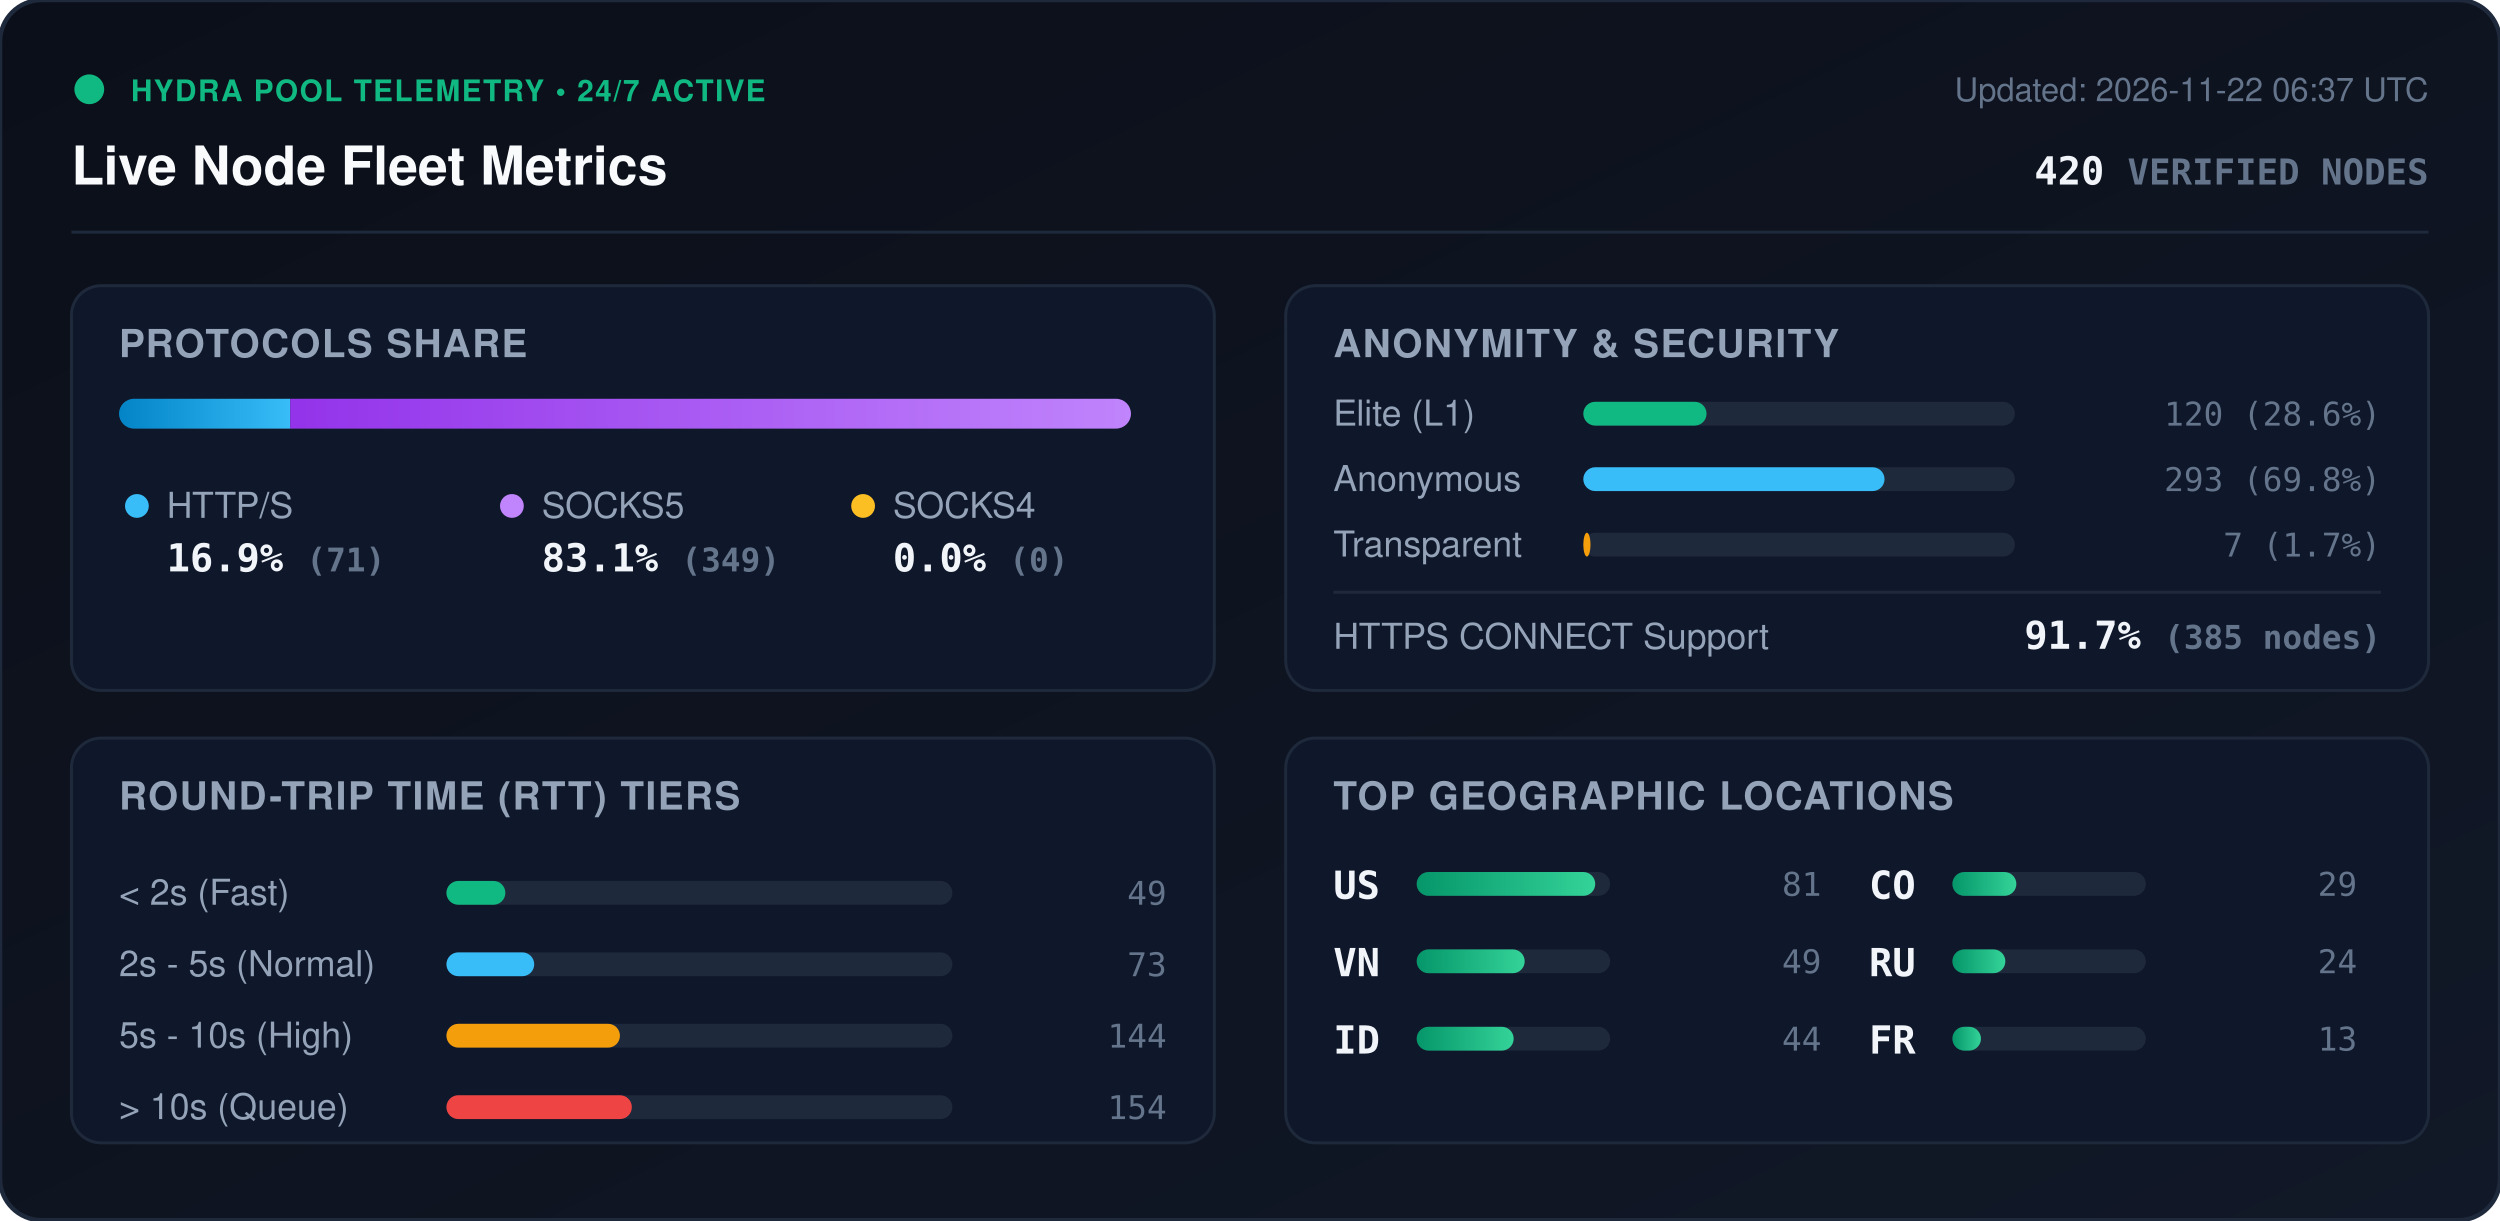
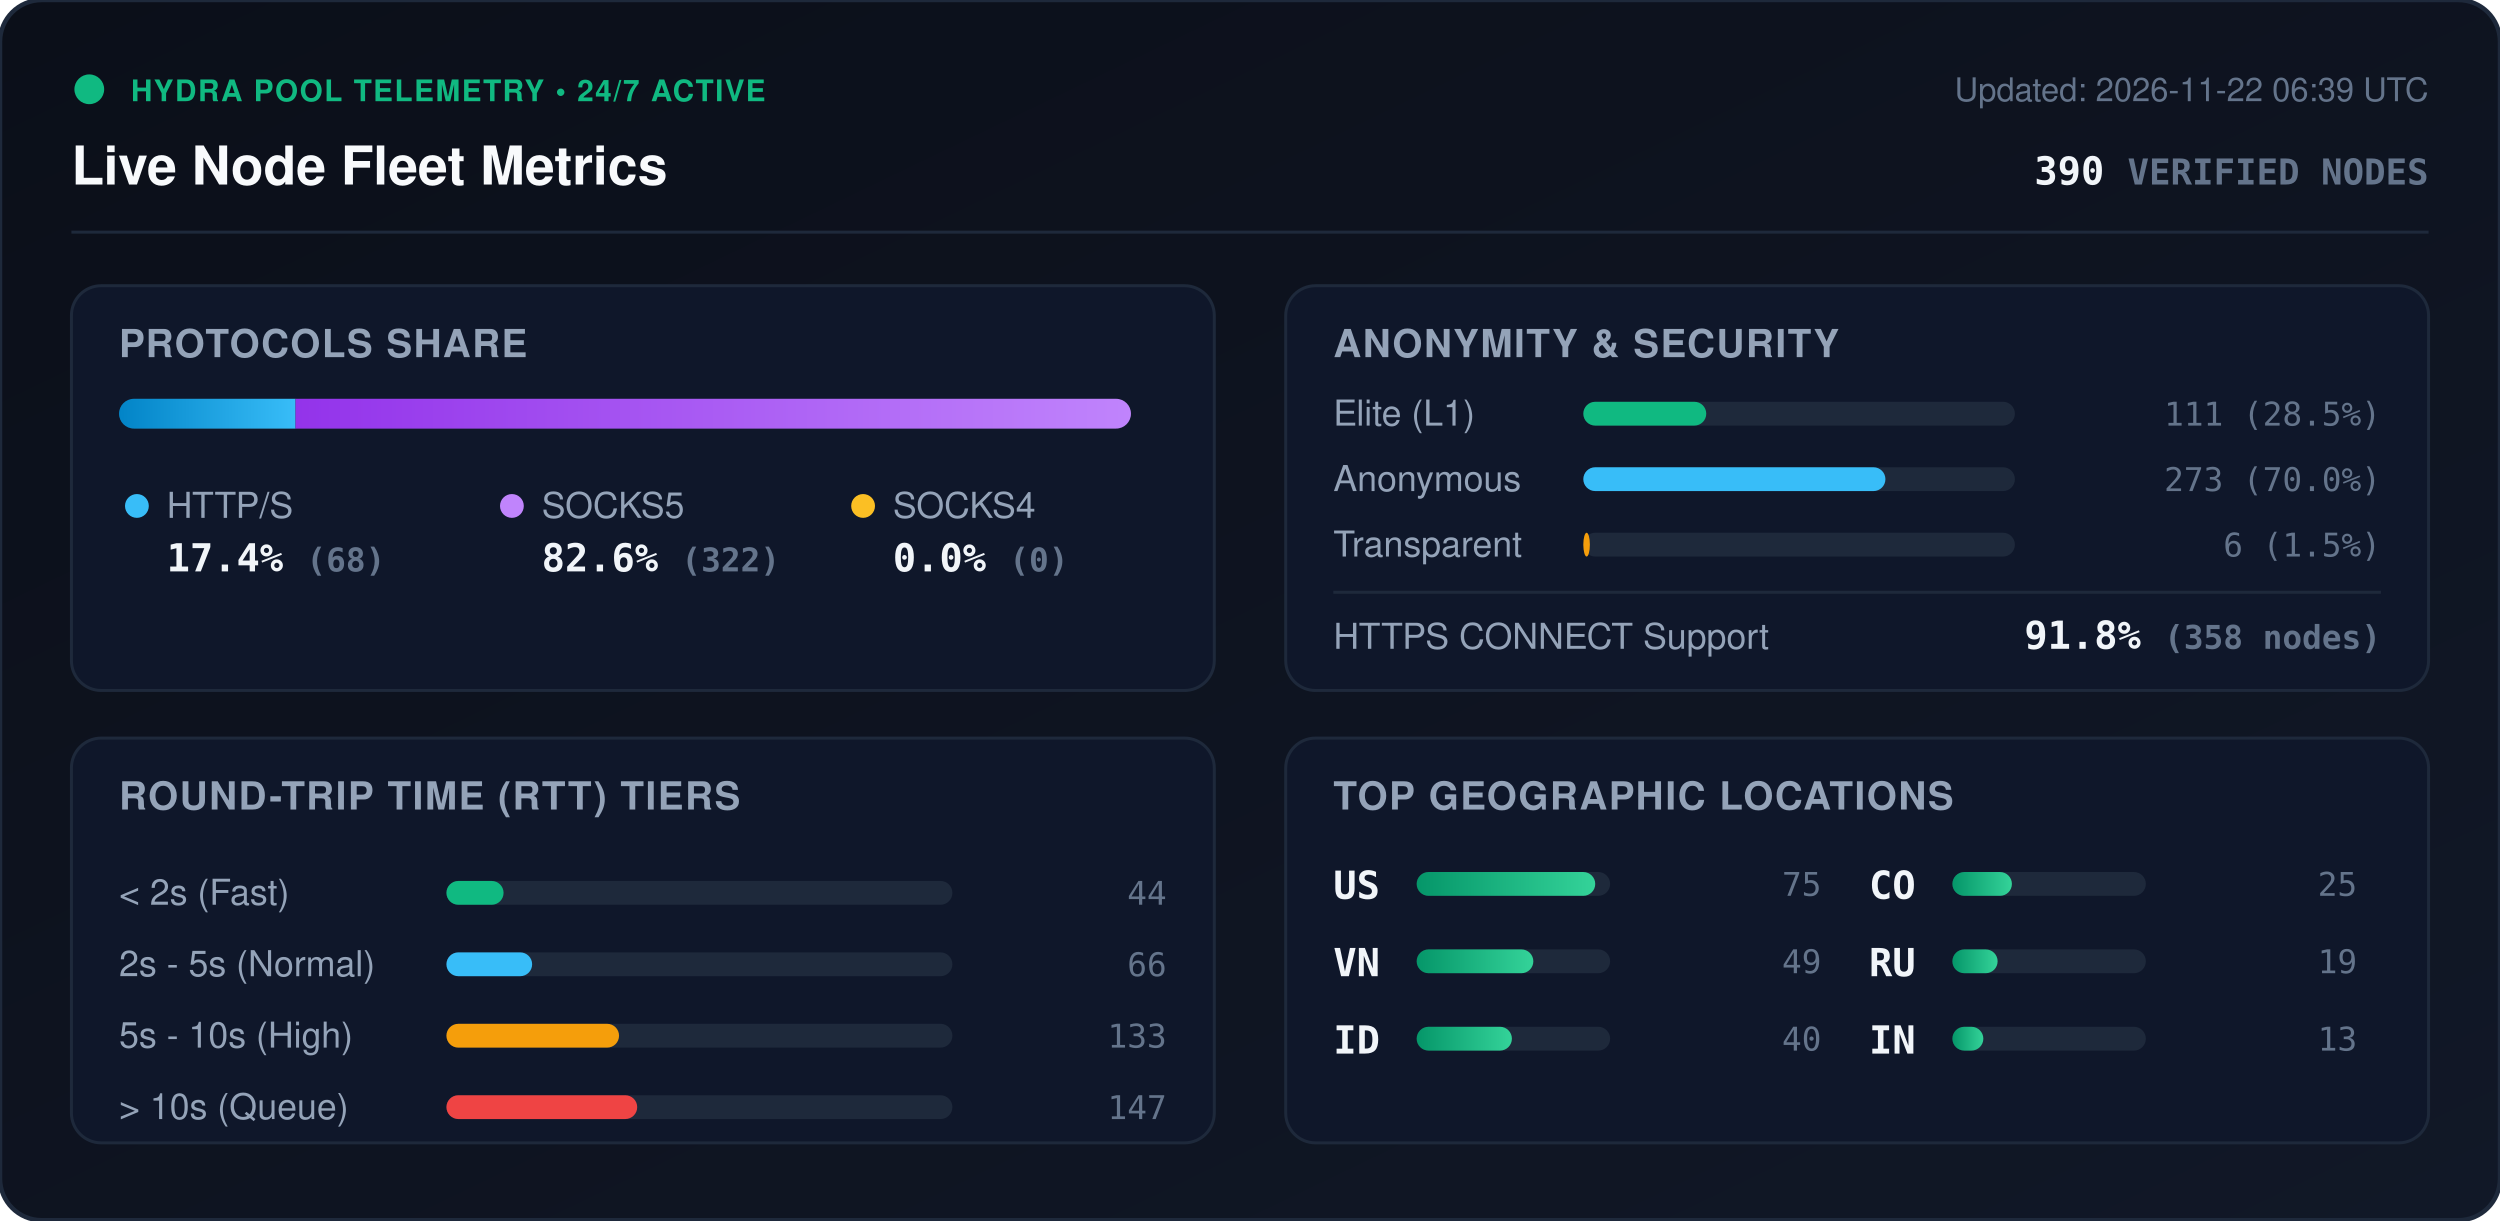
<svg xmlns="http://www.w3.org/2000/svg" viewBox="0 0 840 410" width="840" height="410" style="max-width: 100%; height: auto;">
  <defs>
    <linearGradient id="bg" x1="0%" y1="0%" x2="100%" y2="100%">
      <stop offset="0%" stop-color="#0b0f19" />
      <stop offset="100%" stop-color="#111827" />
    </linearGradient>
    <linearGradient id="bar-http" x1="0%" y1="0%" x2="100%" y2="0%">
      <stop offset="0%" stop-color="#0284c7" />
      <stop offset="100%" stop-color="#38bdf8" />
    </linearGradient>
    <linearGradient id="bar-socks5" x1="0%" y1="0%" x2="100%" y2="0%">
      <stop offset="0%" stop-color="#9333ea" />
      <stop offset="100%" stop-color="#c084fc" />
    </linearGradient>
    <linearGradient id="bar-socks4" x1="0%" y1="0%" x2="100%" y2="0%">
      <stop offset="0%" stop-color="#d97706" />
      <stop offset="100%" stop-color="#fbbf24" />
    </linearGradient>
    <linearGradient id="bar-green" x1="0%" y1="0%" x2="100%" y2="0%">
      <stop offset="0%" stop-color="#059669" />
      <stop offset="100%" stop-color="#34d399" />
    </linearGradient>
    <clipPath id="prog-track-clip">
      <rect width="340.0" height="10" rx="5" />
    </clipPath>
    <style>
      .title { font: 700 18px -apple-system, BlinkMacSystemFont, 'Segoe UI', Helvetica, Arial, sans-serif; fill: #f8fafc; }
      .sub { font: 500 11px -apple-system, BlinkMacSystemFont, 'Segoe UI', Helvetica, Arial, sans-serif; fill: #64748b; }
      .section-hdr { font: 600 13px -apple-system, BlinkMacSystemFont, 'Segoe UI', Helvetica, Arial, sans-serif; fill: #94a3b8; letter-spacing: 0.5px; }
      .metric-val { font: 700 13px -apple-system, BlinkMacSystemFont, 'Segoe UI', Helvetica, Arial, sans-serif; fill: #f1f5f9; }
      .metric-lbl { font: 500 12px -apple-system, BlinkMacSystemFont, 'Segoe UI', Helvetica, Arial, sans-serif; fill: #94a3b8; }
      .badge-txt { font: 700 10px -apple-system, BlinkMacSystemFont, 'Segoe UI', Helvetica, Arial, sans-serif; fill: #10b981; letter-spacing: 0.5px; }
      .mono { font-family: ui-monospace, SFMono-Regular, Menlo, Monaco, Consolas, monospace; }
      .pulse { animation: beacon 2s infinite ease-in-out; }
      @keyframes beacon { 0%, 100% { opacity: 1; } 50% { opacity: 0.35; } }
    </style>
  </defs>
  <rect width="840" height="410" rx="14" fill="url(#bg)" stroke="#1e293b" stroke-width="1.5" />
  <g transform="translate(24, 24)">
    <circle cx="6" cy="6" r="5" fill="#10b981" class="pulse" />
    <text x="20" y="10" class="badge-txt">HYDRA POOL TELEMETRY • 24/7 ACTIVE</text>
    <text x="0" y="38" class="title">Live Node Fleet Metrics</text>
-     <text x="792" y="10" text-anchor="end" class="sub">Updated: 2026-11-22 06:37 UTC</text>
-     <text x="792" y="38" text-anchor="end" class="metric-val mono" fill="#38bdf8">420 <tspan font-size="12" fill="#64748b">VERIFIED NODES</tspan>
+     <text x="792" y="10" text-anchor="end" class="sub">Updated: 2026-11-22 06:39 UTC</text>
+     <text x="792" y="38" text-anchor="end" class="metric-val mono" fill="#38bdf8">390 <tspan font-size="12" fill="#64748b">VERIFIED NODES</tspan>
    </text>
  </g>
  <line x1="24" y1="78" x2="816" y2="78" stroke="#1e293b" stroke-width="1" />
  <g transform="translate(24, 96)">
    <rect width="384" height="136" rx="10" fill="#0f172a" stroke="#1e293b" />
    <text x="16" y="24" class="section-hdr">PROTOCOLS SHARE</text>
    <g transform="translate(16, 38)">
      <rect width="340.0" height="10" rx="5" fill="#1e293b" />
      <g clip-path="url(#prog-track-clip)">
-         <rect x="0" width="57.5" height="10" fill="url(#bar-http)" />
-         <rect x="57.5" width="282.5" height="10" fill="url(#bar-socks5)" />
+         <rect x="0" width="59.3" height="10" fill="url(#bar-http)" />
+         <rect x="59.3" width="280.7" height="10" fill="url(#bar-socks5)" />
        <rect x="340.0" width="0.0" height="10" fill="url(#bar-socks4)" />
      </g>
    </g>
    <g transform="translate(16, 68)">
      <circle cx="6" cy="6" r="4" fill="#38bdf8" />
      <text x="16" y="10" class="metric-lbl">HTTP/S</text>
-       <text x="16" y="28" class="metric-val mono">16.9% <tspan font-size="11" fill="#64748b">(71)</tspan>
+       <text x="16" y="28" class="metric-val mono">17.4% <tspan font-size="11" fill="#64748b">(68)</tspan>
      </text>
      <circle cx="132" cy="6" r="4" fill="#c084fc" />
      <text x="142" y="10" class="metric-lbl">SOCKS5</text>
-       <text x="142" y="28" class="metric-val mono">83.1% <tspan font-size="11" fill="#64748b">(349)</tspan>
+       <text x="142" y="28" class="metric-val mono">82.6% <tspan font-size="11" fill="#64748b">(322)</tspan>
      </text>
      <circle cx="250" cy="6" r="4" fill="#fbbf24" />
      <text x="260" y="10" class="metric-lbl">SOCKS4</text>
      <text x="260" y="28" class="metric-val mono">0.0% <tspan font-size="11" fill="#64748b">(0)</tspan>
      </text>
    </g>
  </g>
  <g transform="translate(432, 96)">
    <rect width="384" height="136" rx="10" fill="#0f172a" stroke="#1e293b" />
    <text x="16" y="24" class="section-hdr">ANONYMITY &amp; SECURITY</text>
    <text x="16" y="47" class="metric-lbl">Elite (L1)</text>
    <rect x="100" y="39" width="145.0" height="8" rx="4" fill="#1e293b" />
-     <rect x="100" y="39" width="41.4" height="8" rx="4" fill="#10b981" />
-     <text x="368" y="47" text-anchor="end" class="mono sub" fill="#e2e8f0">120 (28.6%)</text>
+     <rect x="100" y="39" width="41.3" height="8" rx="4" fill="#10b981" />
+     <text x="368" y="47" text-anchor="end" class="mono sub" fill="#e2e8f0">111 (28.5%)</text>
    <text x="16" y="69" class="metric-lbl">Anonymous</text>
    <rect x="100" y="61" width="145.0" height="8" rx="4" fill="#1e293b" />
-     <rect x="100" y="61" width="101.2" height="8" rx="4" fill="#38bdf8" />
-     <text x="368" y="69" text-anchor="end" class="mono sub" fill="#e2e8f0">293 (69.8%)</text>
+     <rect x="100" y="61" width="101.5" height="8" rx="4" fill="#38bdf8" />
+     <text x="368" y="69" text-anchor="end" class="mono sub" fill="#e2e8f0">273 (70.0%)</text>
    <text x="16" y="91" class="metric-lbl">Transparent</text>
    <rect x="100" y="83" width="145.0" height="8" rx="4" fill="#1e293b" />
-     <rect x="100" y="83" width="2.4" height="8" rx="4" fill="#f59e0b" />
-     <text x="368" y="91" text-anchor="end" class="mono sub" fill="#e2e8f0">7 (1.7%)</text>
+     <rect x="100" y="83" width="2.2" height="8" rx="4" fill="#f59e0b" />
+     <text x="368" y="91" text-anchor="end" class="mono sub" fill="#e2e8f0">6 (1.5%)</text>
    <line x1="16" y1="103" x2="368" y2="103" stroke="#1e293b" stroke-width="1" />
    <text x="16" y="122" class="metric-lbl">HTTPS CONNECT Support</text>
-     <text x="368" y="122" text-anchor="end" class="metric-val mono" fill="#34d399">91.7% <tspan font-size="11" fill="#64748b">(385 nodes)</tspan>
+     <text x="368" y="122" text-anchor="end" class="metric-val mono" fill="#34d399">91.8% <tspan font-size="11" fill="#64748b">(358 nodes)</tspan>
    </text>
  </g>
  <g transform="translate(24, 248)">
    <rect width="384" height="136" rx="10" fill="#0f172a" stroke="#1e293b" />
    <text x="16" y="24" class="section-hdr">ROUND-TRIP TIME (RTT) TIERS</text>
    <g transform="translate(16, 42)">
      <text x="0" y="14" class="metric-lbl">&lt; 2s (Fast)</text>
      <rect x="110" y="6" width="170" height="8" rx="4" fill="#1e293b" />
-       <rect x="110" y="6" width="19.8" height="8" rx="4" fill="#10b981" />
-       <text x="352" y="14" text-anchor="end" class="mono sub">49</text>
+       <rect x="110" y="6" width="19.2" height="8" rx="4" fill="#10b981" />
+       <text x="352" y="14" text-anchor="end" class="mono sub">44</text>
      <text x="0" y="38" class="metric-lbl">2s - 5s (Normal)</text>
      <rect x="110" y="30" width="170" height="8" rx="4" fill="#1e293b" />
-       <rect x="110" y="30" width="29.5" height="8" rx="4" fill="#38bdf8" />
-       <text x="352" y="38" text-anchor="end" class="mono sub">73</text>
+       <rect x="110" y="30" width="28.8" height="8" rx="4" fill="#38bdf8" />
+       <text x="352" y="38" text-anchor="end" class="mono sub">66</text>
      <text x="0" y="62" class="metric-lbl">5s - 10s (High)</text>
      <rect x="110" y="54" width="170" height="8" rx="4" fill="#1e293b" />
-       <rect x="110" y="54" width="58.3" height="8" rx="4" fill="#f59e0b" />
-       <text x="352" y="62" text-anchor="end" class="mono sub">144</text>
+       <rect x="110" y="54" width="58.0" height="8" rx="4" fill="#f59e0b" />
+       <text x="352" y="62" text-anchor="end" class="mono sub">133</text>
      <text x="0" y="86" class="metric-lbl">&gt; 10s (Queue)</text>
      <rect x="110" y="78" width="170" height="8" rx="4" fill="#1e293b" />
-       <rect x="110" y="78" width="62.3" height="8" rx="4" fill="#ef4444" />
-       <text x="352" y="86" text-anchor="end" class="mono sub">154</text>
+       <rect x="110" y="78" width="64.1" height="8" rx="4" fill="#ef4444" />
+       <text x="352" y="86" text-anchor="end" class="mono sub">147</text>
    </g>
  </g>
  <g transform="translate(432, 248)">
    <rect width="384" height="136" rx="10" fill="#0f172a" stroke="#1e293b" />
    <text x="16" y="24" class="section-hdr">TOP GEOGRAPHIC LOCATIONS</text>
    <g transform="translate(16, 42)">
      <g transform="translate(0, 0)">
        <text x="0" y="12" class="mono metric-val" font-size="12">US</text>
        <rect x="28" y="3" width="65" height="8" rx="4" fill="#1e293b" />
        <rect x="28" y="3" width="60.0" height="8" rx="4" fill="url(#bar-green)" />
-         <text x="164" y="11" text-anchor="end" class="mono sub">81</text>
+         <text x="164" y="11" text-anchor="end" class="mono sub">75</text>
      </g>
      <g transform="translate(0, 26)">
        <text x="0" y="12" class="mono metric-val" font-size="12">VN</text>
        <rect x="28" y="3" width="65" height="8" rx="4" fill="#1e293b" />
-         <rect x="28" y="3" width="36.3" height="8" rx="4" fill="url(#bar-green)" />
+         <rect x="28" y="3" width="39.2" height="8" rx="4" fill="url(#bar-green)" />
        <text x="164" y="11" text-anchor="end" class="mono sub">49</text>
      </g>
      <g transform="translate(0, 52)">
        <text x="0" y="12" class="mono metric-val" font-size="12">ID</text>
        <rect x="28" y="3" width="65" height="8" rx="4" fill="#1e293b" />
-         <rect x="28" y="3" width="32.6" height="8" rx="4" fill="url(#bar-green)" />
-         <text x="164" y="11" text-anchor="end" class="mono sub">44</text>
+         <rect x="28" y="3" width="32.0" height="8" rx="4" fill="url(#bar-green)" />
+         <text x="164" y="11" text-anchor="end" class="mono sub">40</text>
      </g>
      <g transform="translate(180, 0)">
        <text x="0" y="12" class="mono metric-val" font-size="12">CO</text>
        <rect x="28" y="3" width="65" height="8" rx="4" fill="#1e293b" />
-         <rect x="28" y="3" width="21.5" height="8" rx="4" fill="url(#bar-green)" />
-         <text x="164" y="11" text-anchor="end" class="mono sub">29</text>
+         <rect x="28" y="3" width="20.0" height="8" rx="4" fill="url(#bar-green)" />
+         <text x="164" y="11" text-anchor="end" class="mono sub">25</text>
      </g>
      <g transform="translate(180, 26)">
        <text x="0" y="12" class="mono metric-val" font-size="12">RU</text>
        <rect x="28" y="3" width="65" height="8" rx="4" fill="#1e293b" />
-         <rect x="28" y="3" width="17.8" height="8" rx="4" fill="url(#bar-green)" />
-         <text x="164" y="11" text-anchor="end" class="mono sub">24</text>
+         <rect x="28" y="3" width="15.2" height="8" rx="4" fill="url(#bar-green)" />
+         <text x="164" y="11" text-anchor="end" class="mono sub">19</text>
      </g>
      <g transform="translate(180, 52)">
-         <text x="0" y="12" class="mono metric-val" font-size="12">FR</text>
+         <text x="0" y="12" class="mono metric-val" font-size="12">IN</text>
        <rect x="28" y="3" width="65" height="8" rx="4" fill="#1e293b" />
-         <rect x="28" y="3" width="9.6" height="8" rx="4" fill="url(#bar-green)" />
+         <rect x="28" y="3" width="10.4" height="8" rx="4" fill="url(#bar-green)" />
        <text x="164" y="11" text-anchor="end" class="mono sub">13</text>
      </g>
    </g>
  </g>
</svg>
